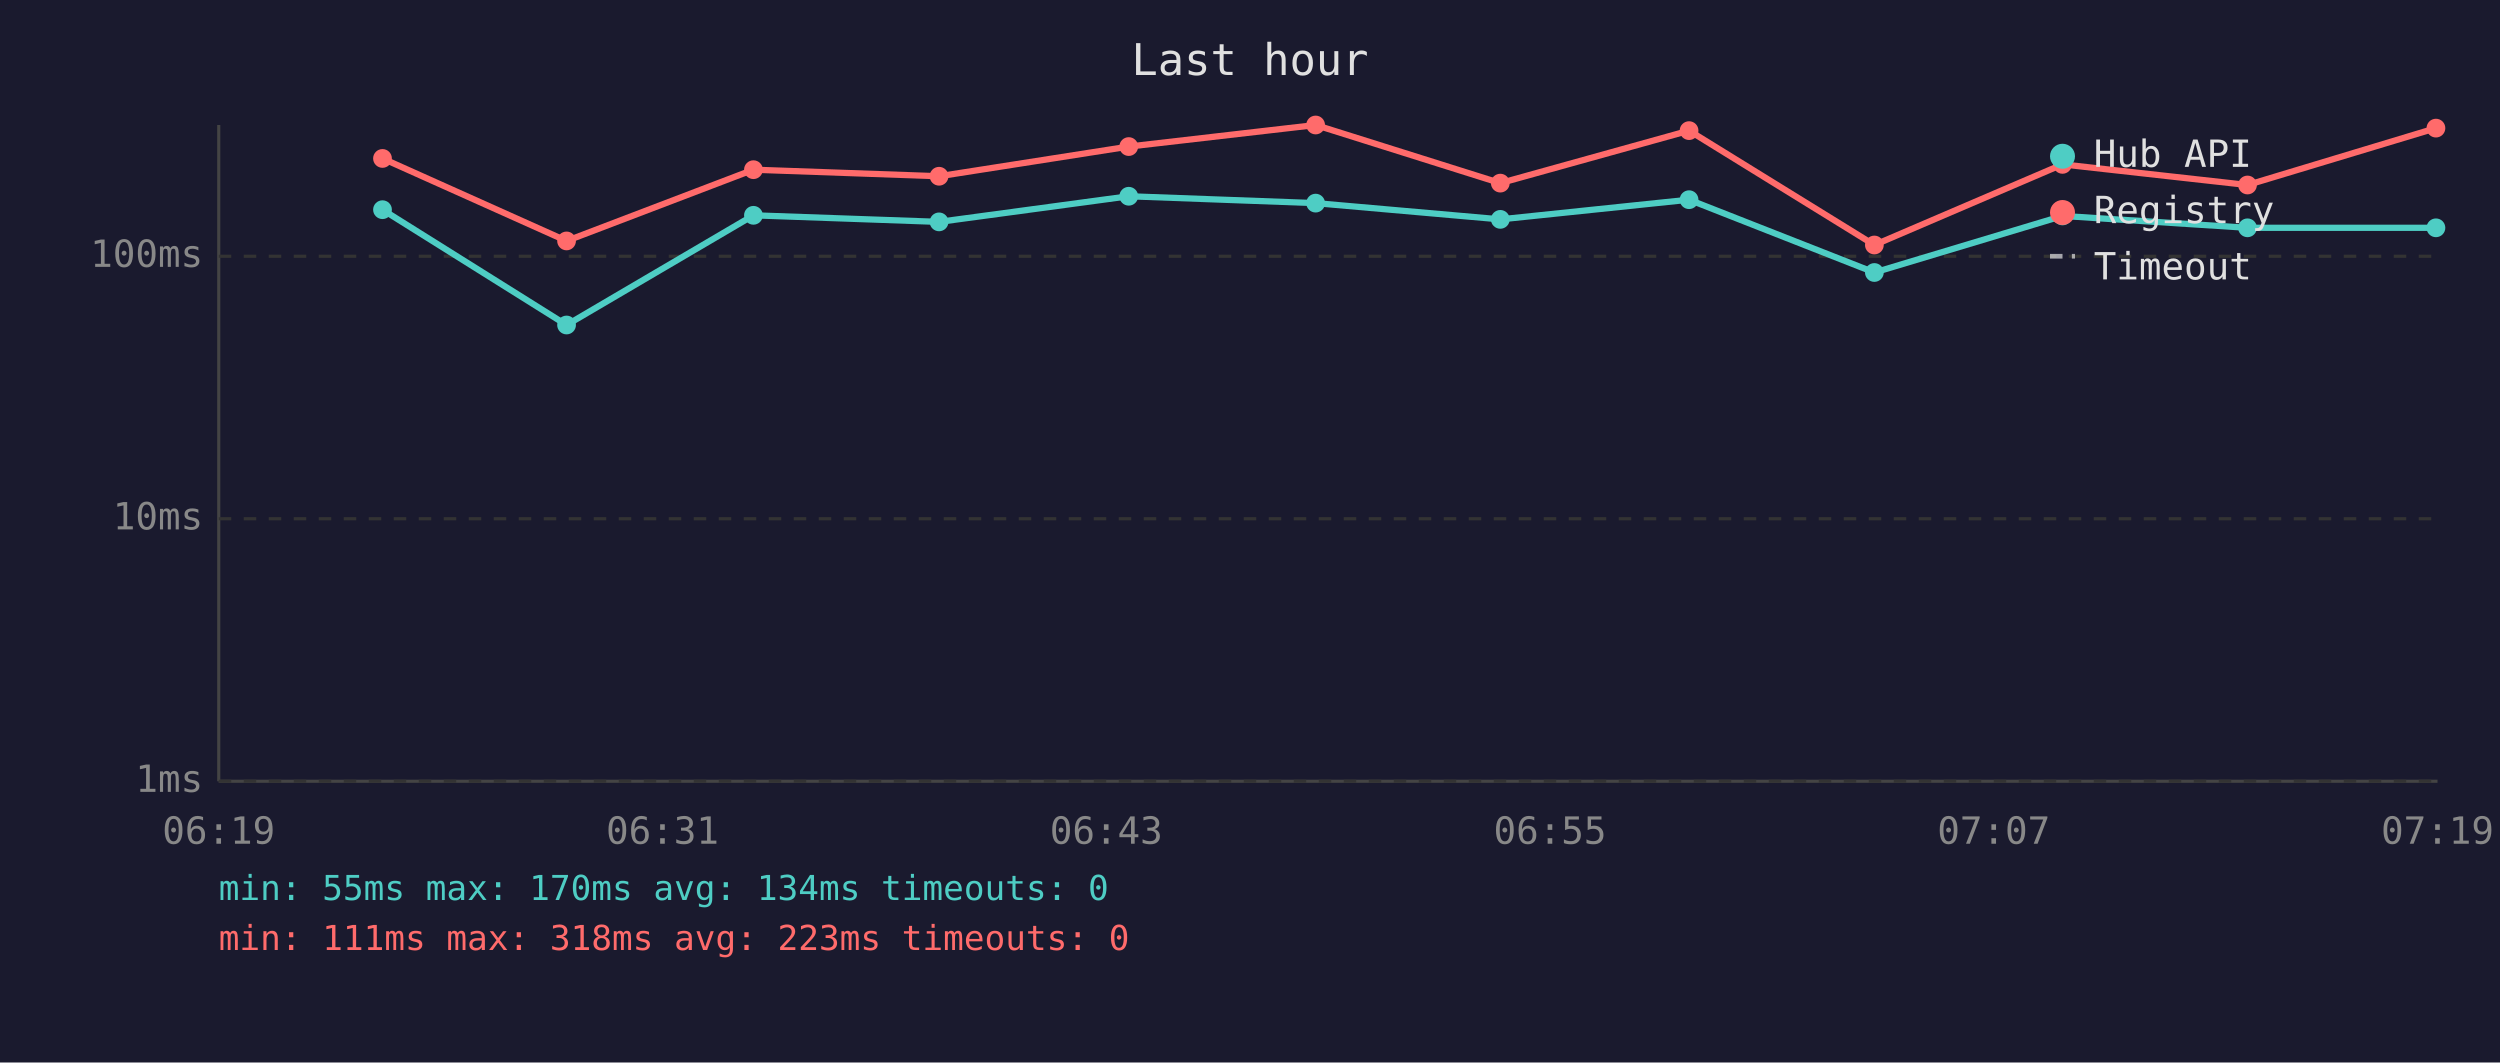
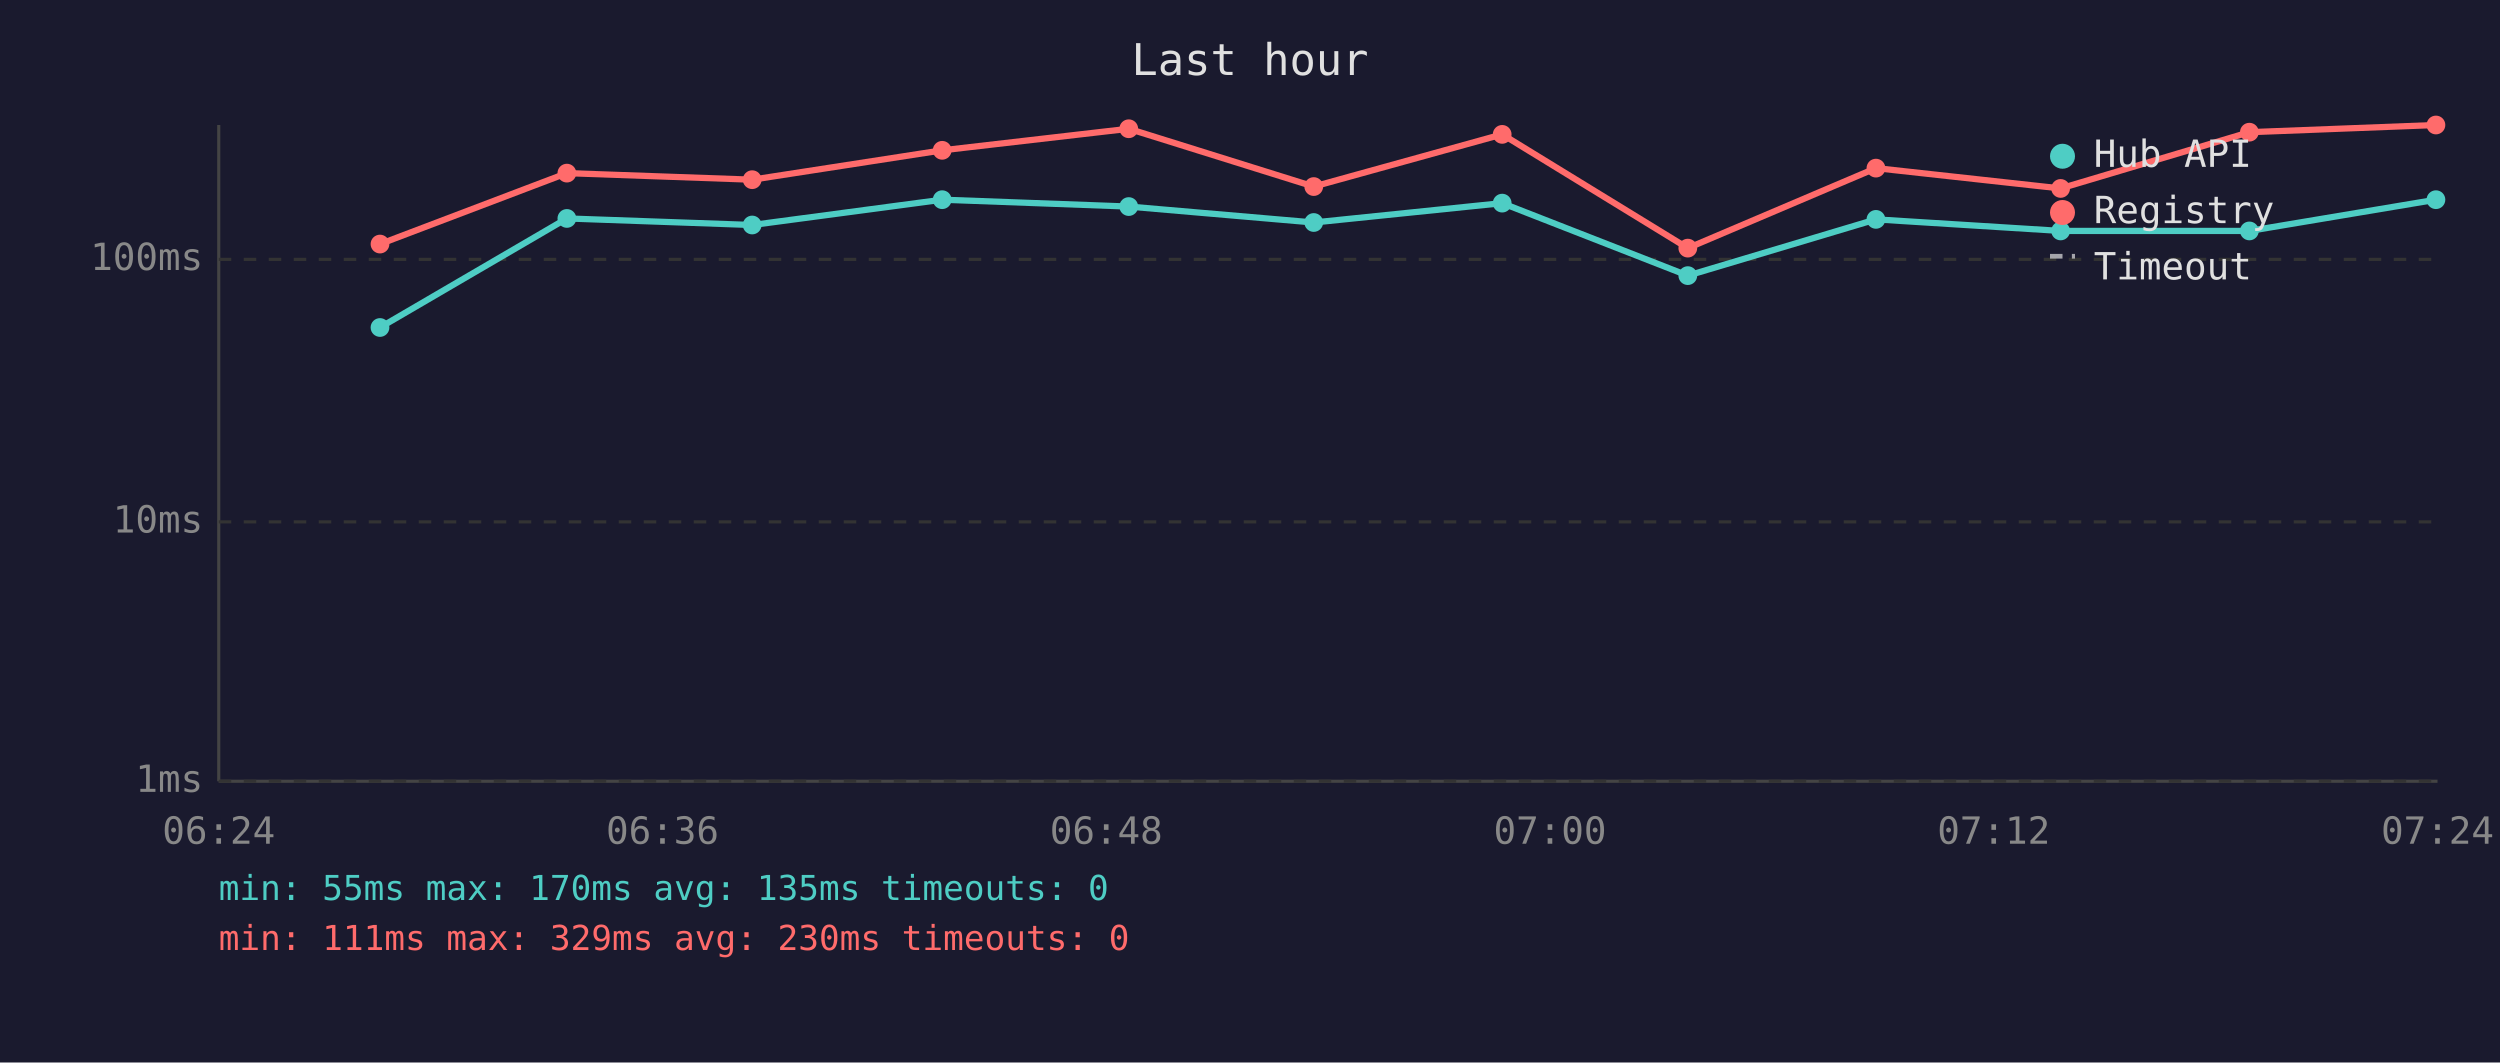
<svg xmlns="http://www.w3.org/2000/svg" viewBox="0 0 800 340" font-family="monospace" font-size="12">
  <rect width="800" height="340" fill="#1a1a2e" />
  <text x="400" y="24" fill="#e0e0e0" font-size="14" text-anchor="middle">Last hour</text>
  <line x1="70" y1="40" x2="70" y2="250" stroke="#444" stroke-width="1" />
  <line x1="70" y1="250" x2="780" y2="250" stroke="#444" stroke-width="1" />
  <line x1="70" y1="250" x2="780" y2="250" stroke="#333" stroke-width="1" stroke-dasharray="4" />
  <text x="65" y="250" fill="#888" text-anchor="end" dominant-baseline="middle">1ms</text>
-   <line x1="70" y1="166" x2="780" y2="166" stroke="#333" stroke-width="1" stroke-dasharray="4" />
-   <text x="65" y="166" fill="#888" text-anchor="end" dominant-baseline="middle">10ms</text>
-   <line x1="70" y1="82" x2="780" y2="82" stroke="#333" stroke-width="1" stroke-dasharray="4" />
-   <text x="65" y="82" fill="#888" text-anchor="end" dominant-baseline="middle">100ms</text>
-   <text x="70" y="270" fill="#888" text-anchor="middle">06:19</text>
-   <text x="212" y="270" fill="#888" text-anchor="middle">06:31</text>
-   <text x="354" y="270" fill="#888" text-anchor="middle">06:43</text>
-   <text x="496" y="270" fill="#888" text-anchor="middle">06:55</text>
-   <text x="638" y="270" fill="#888" text-anchor="middle">07:07</text>
-   <text x="780" y="270" fill="#888" text-anchor="middle">07:19</text>
-   <polyline points="122.4,67.1 181.3,104.0 241.1,68.9 300.5,71.0 361.2,62.8 421.0,65.0 480.1,70.2 540.5,63.9 599.8,87.2 660.0,69.1 719.2,72.9 779.5,72.9" fill="none" stroke="#4ecdc4" stroke-width="2" opacity="1" />
-   <circle cx="122.4" cy="67.1" r="3" fill="#4ecdc4" />
-   <circle cx="181.3" cy="104.0" r="3" fill="#4ecdc4" />
-   <circle cx="241.1" cy="68.9" r="3" fill="#4ecdc4" />
-   <circle cx="300.5" cy="71.0" r="3" fill="#4ecdc4" />
-   <circle cx="361.2" cy="62.8" r="3" fill="#4ecdc4" />
-   <circle cx="421.0" cy="65.0" r="3" fill="#4ecdc4" />
-   <circle cx="480.1" cy="70.2" r="3" fill="#4ecdc4" />
-   <circle cx="540.5" cy="63.9" r="3" fill="#4ecdc4" />
-   <circle cx="599.8" cy="87.2" r="3" fill="#4ecdc4" />
-   <circle cx="660.0" cy="69.1" r="3" fill="#4ecdc4" />
-   <circle cx="719.2" cy="72.9" r="3" fill="#4ecdc4" />
-   <circle cx="779.5" cy="72.9" r="3" fill="#4ecdc4" />
-   <polyline points="122.4,50.7 181.3,77.1 241.1,54.3 300.5,56.4 361.2,46.9 421.0,40.0 480.1,58.6 540.5,41.8 599.8,78.4 660.0,52.6 719.2,59.2 779.5,41.0" fill="none" stroke="#ff6b6b" stroke-width="2" opacity="1" />
-   <circle cx="122.4" cy="50.7" r="3" fill="#ff6b6b" />
-   <circle cx="181.3" cy="77.1" r="3" fill="#ff6b6b" />
-   <circle cx="241.1" cy="54.3" r="3" fill="#ff6b6b" />
-   <circle cx="300.5" cy="56.4" r="3" fill="#ff6b6b" />
-   <circle cx="361.2" cy="46.9" r="3" fill="#ff6b6b" />
-   <circle cx="421.0" cy="40.0" r="3" fill="#ff6b6b" />
-   <circle cx="480.1" cy="58.6" r="3" fill="#ff6b6b" />
-   <circle cx="540.5" cy="41.8" r="3" fill="#ff6b6b" />
-   <circle cx="599.8" cy="78.4" r="3" fill="#ff6b6b" />
-   <circle cx="660.0" cy="52.6" r="3" fill="#ff6b6b" />
-   <circle cx="719.2" cy="59.2" r="3" fill="#ff6b6b" />
-   <circle cx="779.5" cy="41.0" r="3" fill="#ff6b6b" />
+   <line x1="70" y1="167" x2="780" y2="167" stroke="#333" stroke-width="1" stroke-dasharray="4" />
+   <text x="65" y="167" fill="#888" text-anchor="end" dominant-baseline="middle">10ms</text>
+   <line x1="70" y1="83" x2="780" y2="83" stroke="#333" stroke-width="1" stroke-dasharray="4" />
+   <text x="65" y="83" fill="#888" text-anchor="end" dominant-baseline="middle">100ms</text>
+   <text x="70" y="270" fill="#888" text-anchor="middle">06:24</text>
+   <text x="212" y="270" fill="#888" text-anchor="middle">06:36</text>
+   <text x="354" y="270" fill="#888" text-anchor="middle">06:48</text>
+   <text x="496" y="270" fill="#888" text-anchor="middle">07:00</text>
+   <text x="638" y="270" fill="#888" text-anchor="middle">07:12</text>
+   <text x="780" y="270" fill="#888" text-anchor="middle">07:24</text>
+   <polyline points="121.6,104.8 181.4,69.9 240.7,72.0 301.5,63.9 361.2,66.1 420.4,71.2 480.7,65.0 540.1,88.2 600.3,70.2 659.4,73.9 719.8,73.9 779.5,63.9" fill="none" stroke="#4ecdc4" stroke-width="2" opacity="1" />
+   <circle cx="121.6" cy="104.8" r="3" fill="#4ecdc4" />
+   <circle cx="181.4" cy="69.9" r="3" fill="#4ecdc4" />
+   <circle cx="240.7" cy="72.0" r="3" fill="#4ecdc4" />
+   <circle cx="301.5" cy="63.9" r="3" fill="#4ecdc4" />
+   <circle cx="361.2" cy="66.1" r="3" fill="#4ecdc4" />
+   <circle cx="420.4" cy="71.2" r="3" fill="#4ecdc4" />
+   <circle cx="480.7" cy="65.0" r="3" fill="#4ecdc4" />
+   <circle cx="540.1" cy="88.2" r="3" fill="#4ecdc4" />
+   <circle cx="600.3" cy="70.2" r="3" fill="#4ecdc4" />
+   <circle cx="659.4" cy="73.9" r="3" fill="#4ecdc4" />
+   <circle cx="719.8" cy="73.9" r="3" fill="#4ecdc4" />
+   <circle cx="779.5" cy="63.9" r="3" fill="#4ecdc4" />
+   <polyline points="121.6,78.1 181.4,55.4 240.7,57.5 301.5,48.1 361.2,41.2 420.4,59.7 480.7,43.0 540.1,79.4 600.3,53.8 659.4,60.3 719.8,42.3 779.5,40.0" fill="none" stroke="#ff6b6b" stroke-width="2" opacity="1" />
+   <circle cx="121.6" cy="78.1" r="3" fill="#ff6b6b" />
+   <circle cx="181.4" cy="55.4" r="3" fill="#ff6b6b" />
+   <circle cx="240.7" cy="57.5" r="3" fill="#ff6b6b" />
+   <circle cx="301.5" cy="48.1" r="3" fill="#ff6b6b" />
+   <circle cx="361.2" cy="41.2" r="3" fill="#ff6b6b" />
+   <circle cx="420.4" cy="59.7" r="3" fill="#ff6b6b" />
+   <circle cx="480.7" cy="43.0" r="3" fill="#ff6b6b" />
+   <circle cx="540.1" cy="79.4" r="3" fill="#ff6b6b" />
+   <circle cx="600.3" cy="53.8" r="3" fill="#ff6b6b" />
+   <circle cx="659.4" cy="60.3" r="3" fill="#ff6b6b" />
+   <circle cx="719.8" cy="42.3" r="3" fill="#ff6b6b" />
+   <circle cx="779.5" cy="40.0" r="3" fill="#ff6b6b" />
  <circle cx="660" cy="50" r="4" fill="#4ecdc4" />
  <text x="670" y="50" fill="#e0e0e0" dominant-baseline="middle">Hub API</text>
  <circle cx="660" cy="68" r="4" fill="#ff6b6b" />
  <text x="670" y="68" fill="#e0e0e0" dominant-baseline="middle">Registry</text>
  <line x1="656" y1="82" x2="664" y2="82" stroke="#e0e0e0" stroke-width="1.5" stroke-dasharray="4,3" opacity="0.7" />
  <text x="670" y="86" fill="#e0e0e0" dominant-baseline="middle">Timeout</text>
-   <text x="70" y="288" fill="#4ecdc4" font-size="11">min: 55ms  max: 170ms  avg: 134ms  timeouts: 0</text>
-   <text x="70" y="304" fill="#ff6b6b" font-size="11">min: 111ms  max: 318ms  avg: 223ms  timeouts: 0</text>
+   <text x="70" y="288" fill="#4ecdc4" font-size="11">min: 55ms  max: 170ms  avg: 135ms  timeouts: 0</text>
+   <text x="70" y="304" fill="#ff6b6b" font-size="11">min: 111ms  max: 329ms  avg: 230ms  timeouts: 0</text>
</svg>
